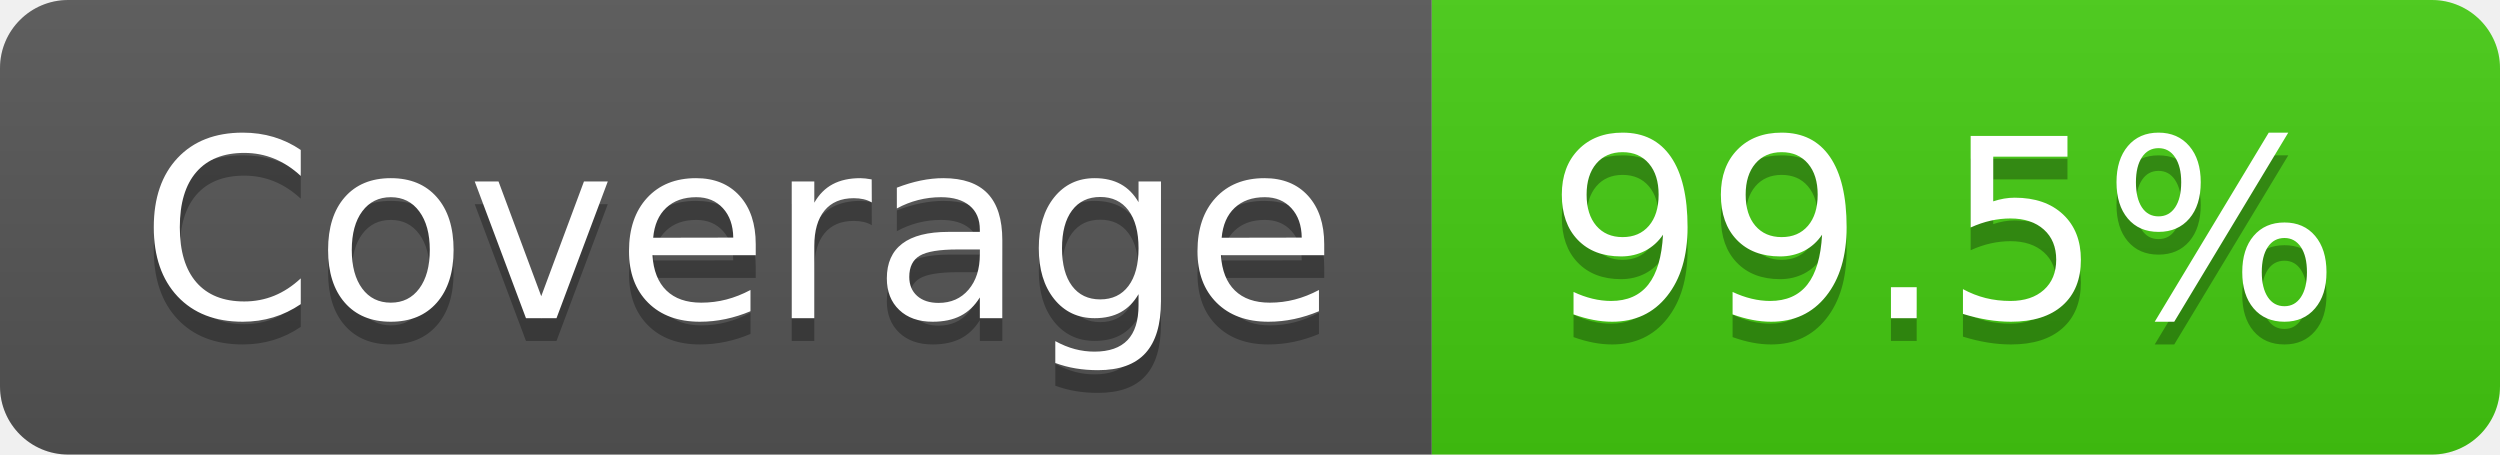
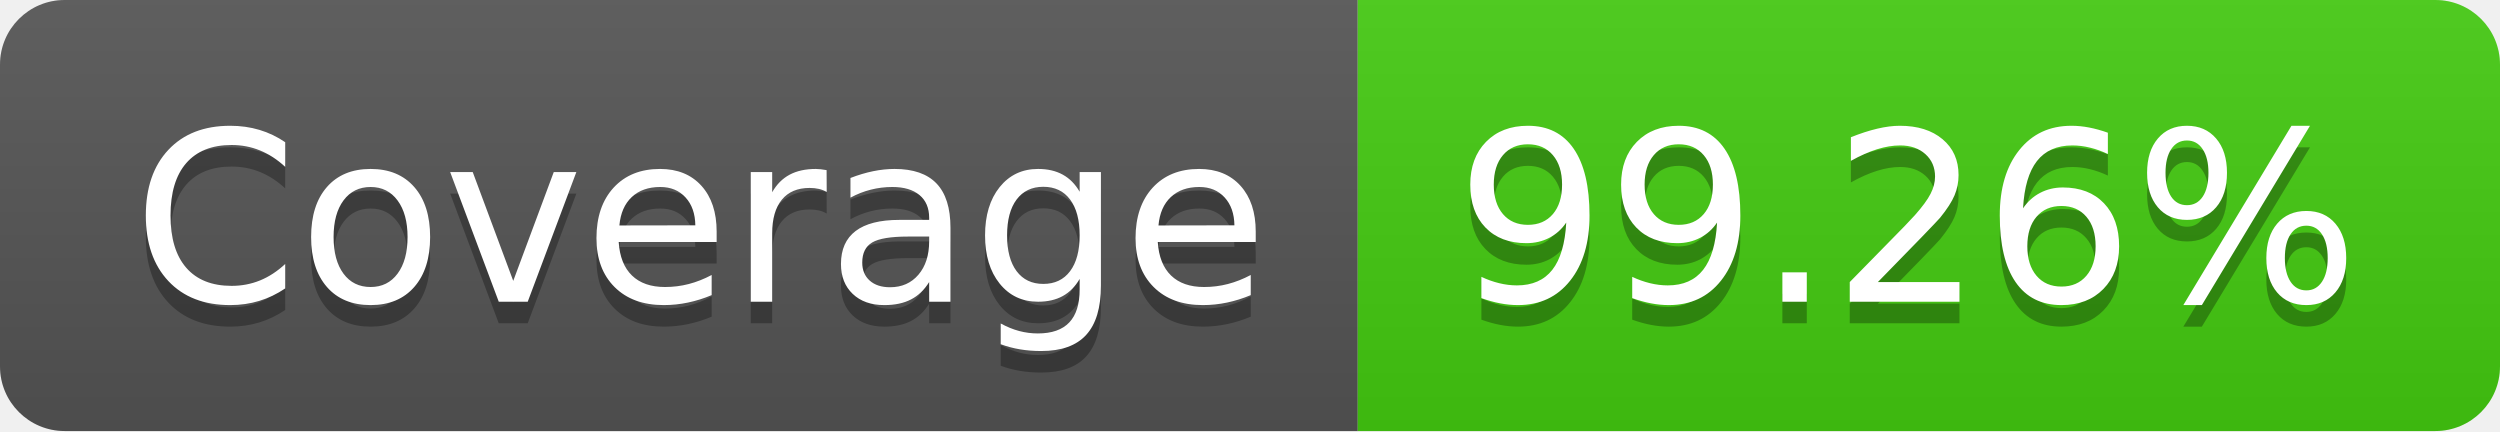
- <svg xmlns="http://www.w3.org/2000/svg" width="110" height="20" role="img" aria-label="Coverage: 99.5%">
+ <svg xmlns="http://www.w3.org/2000/svg" width="116" height="20" role="img" aria-label="Coverage: 99.26%">
  <linearGradient id="s" x2="0" y2="100%">
    <stop offset="0" stop-color="#bbb" stop-opacity=".1" />
    <stop offset="1" stop-opacity=".1" />
  </linearGradient>
  <clipPath id="r">
-     <rect width="110" height="20" rx="3" fill="#fff" />
+     <rect width="116" height="20" rx="3" fill="#fff" />
  </clipPath>
  <g clip-path="url(#r)">
    <rect width="63" height="20" fill="#555" />
-     <rect x="63" width="47" height="20" fill="#4c1" />
-     <rect width="110" height="20" fill="url(#s)" />
+     <rect x="63" width="53" height="20" fill="#4c1" />
+     <rect width="116" height="20" fill="url(#s)" />
  </g>
  <g fill="#fff" text-anchor="middle" font-family="Verdana,Geneva,DejaVu Sans,sans-serif" text-rendering="geometricPrecision" font-size="110">
    <text aria-hidden="true" x="325" y="150" fill="#010101" fill-opacity=".3" transform="scale(.1)" textLength="530">Coverage</text>
    <text x="325" y="140" transform="scale(.1)" fill="#fff" textLength="530">Coverage</text>
-     <text aria-hidden="true" x="855" y="150" fill="#010101" fill-opacity=".3" transform="scale(.1)" textLength="370">99.5%</text>
-     <text x="855" y="140" transform="scale(.1)" fill="#fff" textLength="370">99.5%</text>
+     <text aria-hidden="true" x="885" y="150" fill="#010101" fill-opacity=".3" transform="scale(.1)" textLength="430">99.26%</text>
+     <text x="885" y="140" transform="scale(.1)" fill="#fff" textLength="430">99.26%</text>
  </g>
</svg>
